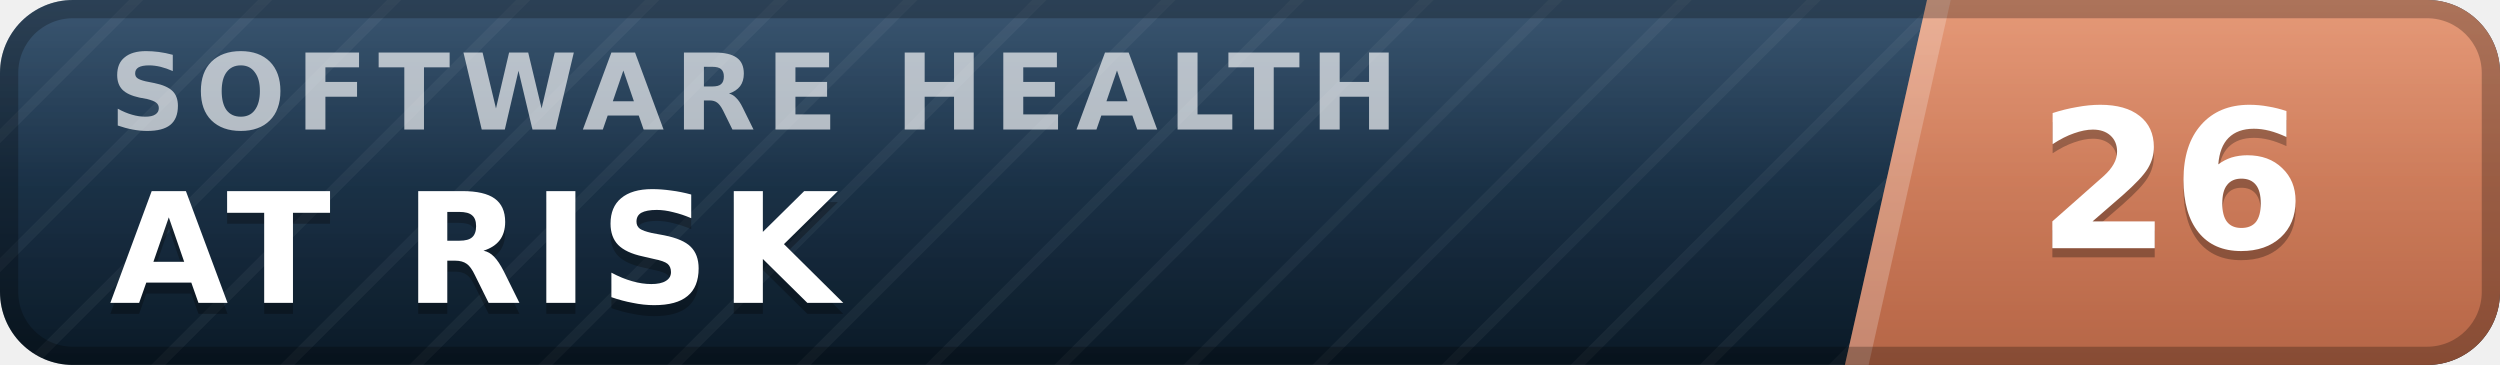
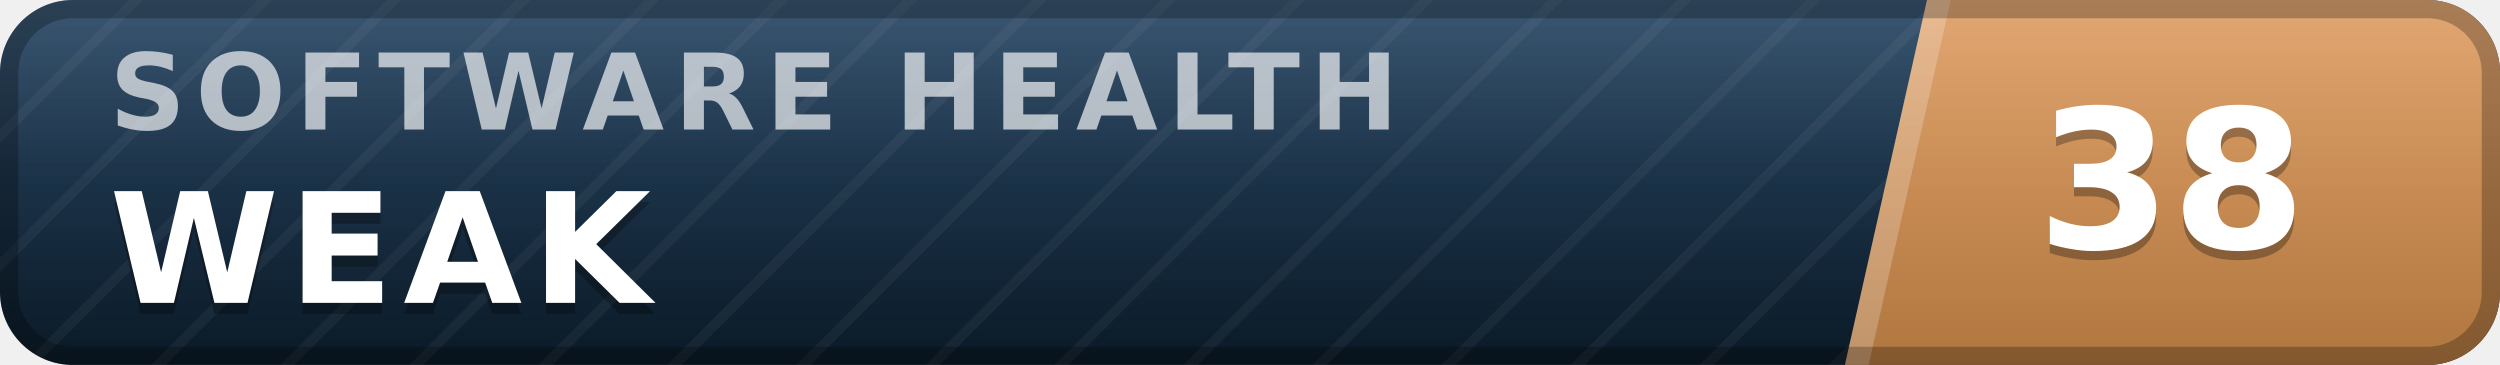
- <svg xmlns="http://www.w3.org/2000/svg" width="137" height="20" viewBox="0 0 137 20" role="img" aria-label="inspect.software software health index 26 of 100, at risk" font-family="Verdana,DejaVu Sans,Geneva,sans-serif">
+ <svg xmlns="http://www.w3.org/2000/svg" width="137" height="20" viewBox="0 0 137 20" role="img" aria-label="inspect.software software health index 38 of 100, weak" font-family="Verdana,DejaVu Sans,Geneva,sans-serif">
  <defs>
    <linearGradient id="plate" x1="0" y1="0" x2="0" y2="1">
      <stop offset="0" stop-color="#1d3d5c" />
      <stop offset="1" stop-color="#0a1926" />
    </linearGradient>
    <linearGradient id="endplate" x1="0" y1="0" x2="0" y2="1">
-       <stop offset="0" stop-color="#e18a64" />
-       <stop offset="1" stop-color="#b56546" />
+       <stop offset="0" stop-color="#dd9a5e" />
+       <stop offset="1" stop-color="#b0763f" />
    </linearGradient>
    <linearGradient id="gloss" x1="0" y1="0" x2="0" y2="1">
      <stop offset="0" stop-color="#fff" stop-opacity=".13" />
      <stop offset=".5" stop-color="#fff" stop-opacity=".03" />
      <stop offset="1" stop-color="#fff" stop-opacity="0" />
    </linearGradient>
    <pattern id="guilloche" width="5" height="5" patternUnits="userSpaceOnUse" patternTransform="rotate(45)">
      <line x1="0" y1="0" x2="0" y2="5" stroke="#fff" stroke-opacity=".045" stroke-width="1.1" />
    </pattern>
    <clipPath id="rounded">
      <rect width="137" height="20" rx="4" />
    </clipPath>
  </defs>
  <g clip-path="url(#rounded)">
    <rect width="137" height="20" fill="url(#plate)" />
    <rect width="137" height="20" fill="url(#guilloche)" />
    <polygon points="105.6,0 137,0 137,20 101.1,20" fill="url(#endplate)" />
    <polygon points="105.6,0 106.9,0 102.4,20 101.1,20" fill="#fff" fill-opacity=".22" />
    <text x="6.0" y="7.1" font-size="5.8" letter-spacing="0.55" fill="#fff" fill-opacity=".66" font-weight="bold" textLength="76.3" lengthAdjust="spacing">SOFTWARE HEALTH</text>
-     <text x="6.0" y="17.2" font-size="8.4" fill="#000" fill-opacity=".3" font-weight="bold" letter-spacing="0.55" textLength="43.3" lengthAdjust="spacing">AT RISK</text>
-     <text x="6.0" y="16.6" font-size="8.4" fill="#fff" font-weight="bold" letter-spacing="0.55" textLength="43.3" lengthAdjust="spacing">AT RISK</text>
-     <text x="119.0" y="14.1" font-size="10.6" fill="#000" fill-opacity=".3" font-weight="bold" text-anchor="middle">26</text>
-     <text x="119.0" y="13.6" font-size="10.6" fill="#fff" font-weight="bold" text-anchor="middle">26</text>
+     <text x="6.0" y="17.2" font-size="8.4" fill="#000" fill-opacity=".3" font-weight="bold" letter-spacing="0.55" textLength="30.3" lengthAdjust="spacing">WEAK</text>
+     <text x="6.0" y="16.6" font-size="8.4" fill="#fff" font-weight="bold" letter-spacing="0.55" textLength="30.3" lengthAdjust="spacing">WEAK</text>
+     <text x="119.0" y="14.1" font-size="10.6" fill="#000" fill-opacity=".3" font-weight="bold" text-anchor="middle">38</text>
+     <text x="119.0" y="13.6" font-size="10.6" fill="#fff" font-weight="bold" text-anchor="middle">38</text>
    <rect width="137" height="20" fill="url(#gloss)" />
  </g>
  <rect x=".5" y=".5" width="136" height="19" rx="3.5" fill="none" stroke="#000" stroke-opacity=".25" />
</svg>
